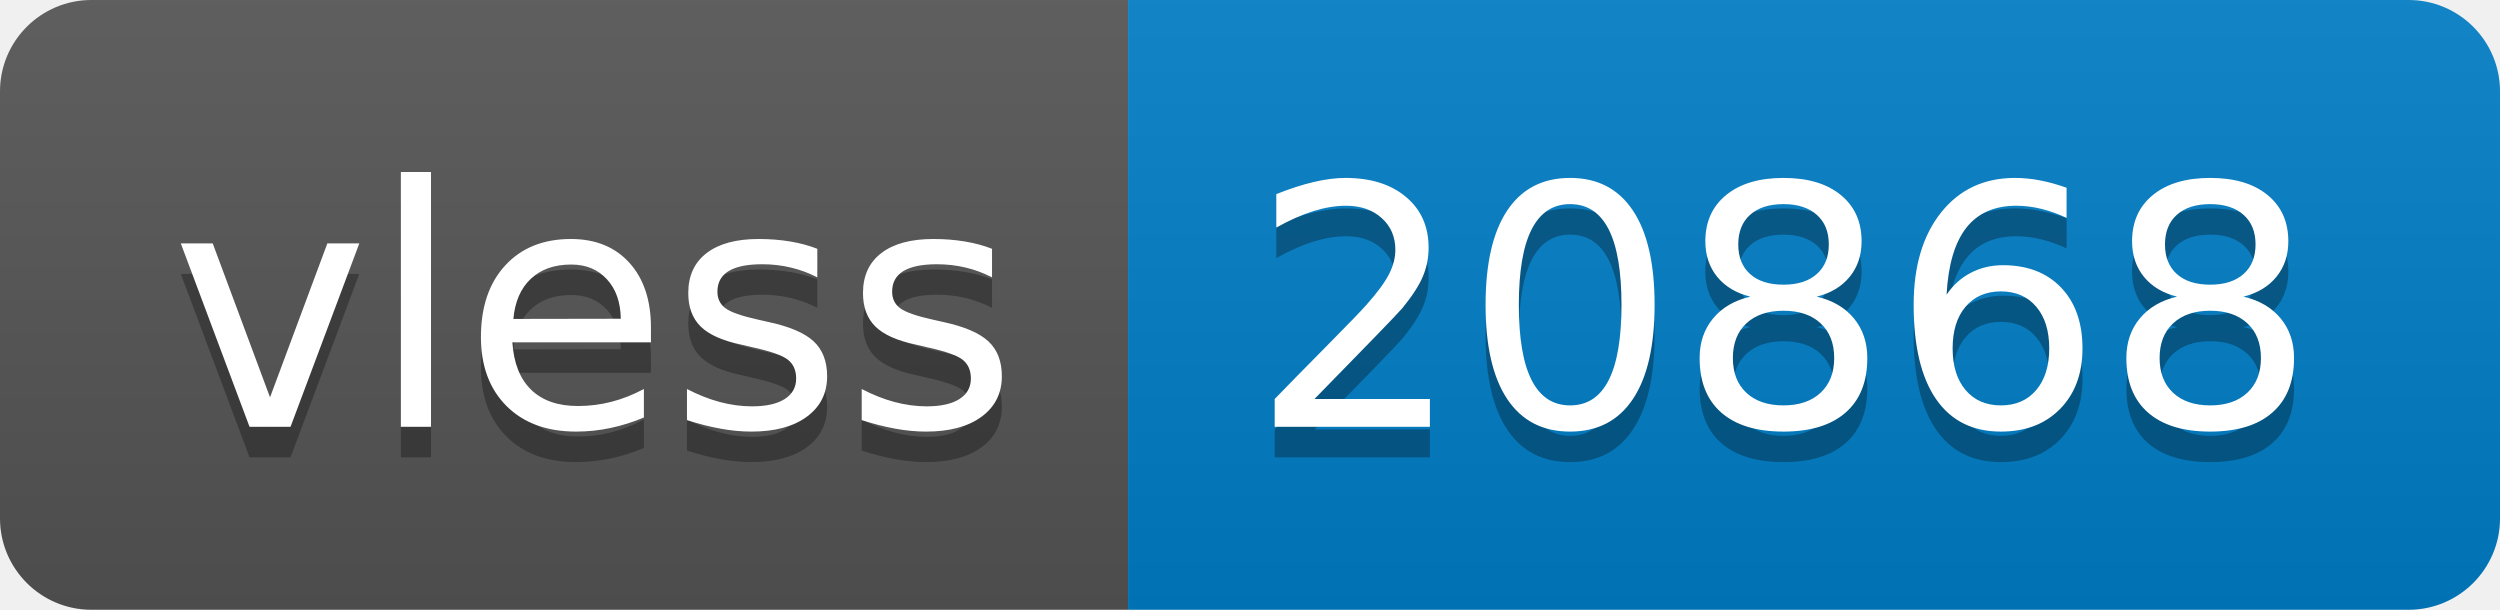
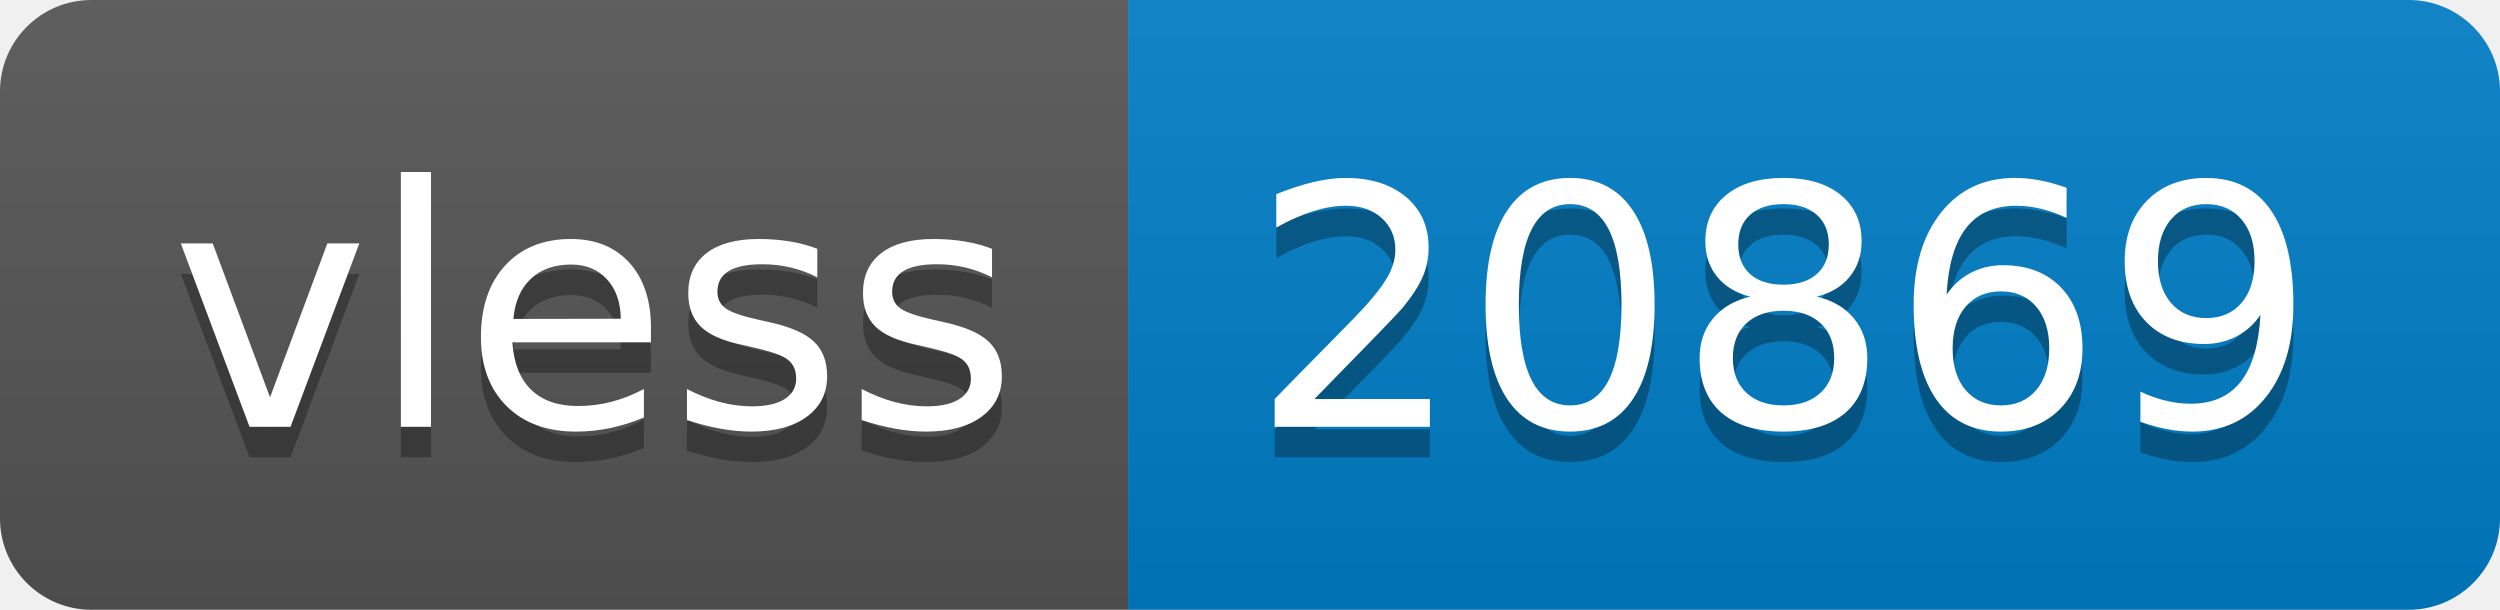
- <svg xmlns="http://www.w3.org/2000/svg" width="82" height="20" role="img" aria-label="vless: 20868">
+ <svg xmlns="http://www.w3.org/2000/svg" width="82" height="20" role="img" aria-label="vless: 20869">
  <linearGradient id="s" x2="0" y2="100%">
    <stop offset="0" stop-color="#bbb" stop-opacity=".1" />
    <stop offset="1" stop-opacity=".1" />
  </linearGradient>
  <clipPath id="r">
    <rect width="82" height="20" rx="3" fill="#fff" />
  </clipPath>
  <g clip-path="url(#r)">
    <rect width="37" height="20" fill="#555" />
    <rect x="37" width="45" height="20" fill="#007ec6" />
    <rect width="82" height="20" fill="url(#s)" />
  </g>
  <g fill="#fff" text-anchor="middle" font-family="Verdana,Geneva,DejaVu Sans,sans-serif" text-rendering="geometricPrecision" font-size="110">
    <text aria-hidden="true" x="195" y="150" fill="#010101" fill-opacity=".3" transform="scale(.1)" textLength="270">vless</text>
    <text x="195" y="140" transform="scale(.1)" fill="#fff" textLength="270">vless</text>
-     <text aria-hidden="true" x="585" y="150" fill="#010101" fill-opacity=".3" transform="scale(.1)" textLength="350">20868</text>
-     <text x="585" y="140" transform="scale(.1)" fill="#fff" textLength="350">20868</text>
+     <text aria-hidden="true" x="585" y="150" fill="#010101" fill-opacity=".3" transform="scale(.1)" textLength="350">20869</text>
+     <text x="585" y="140" transform="scale(.1)" fill="#fff" textLength="350">20869</text>
  </g>
</svg>
